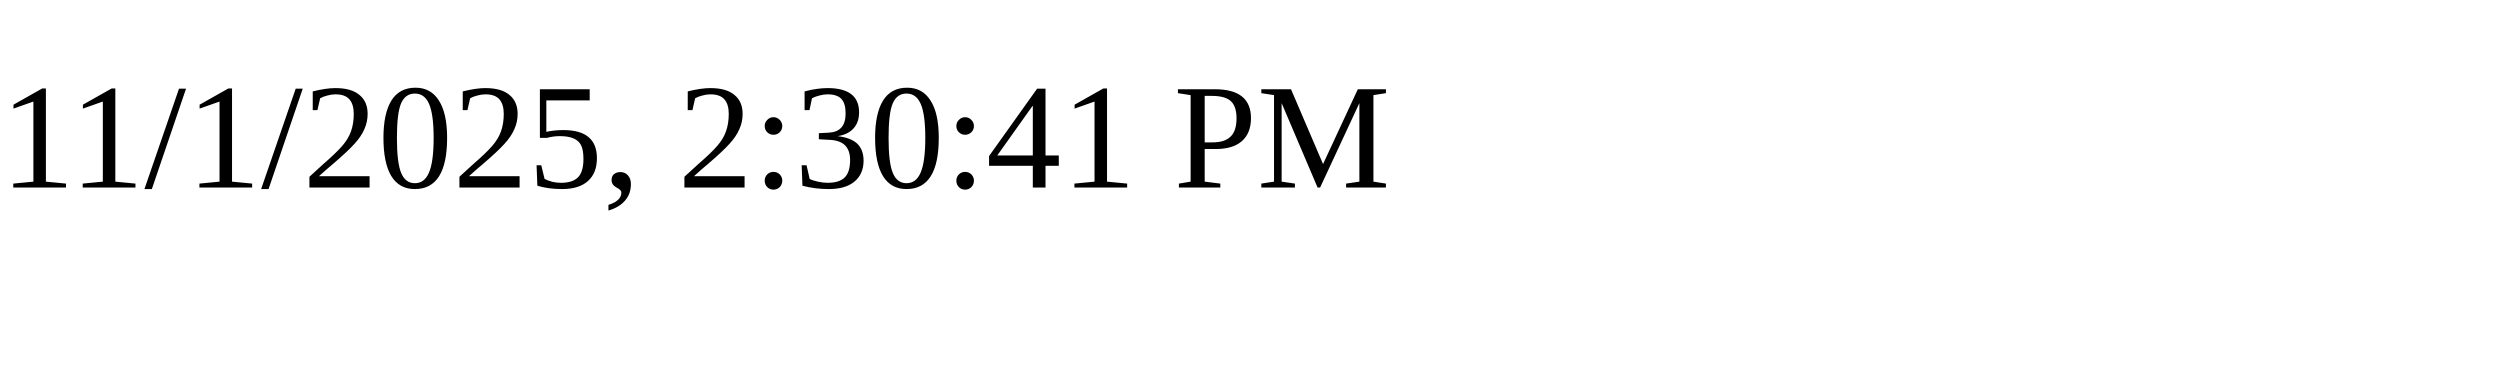
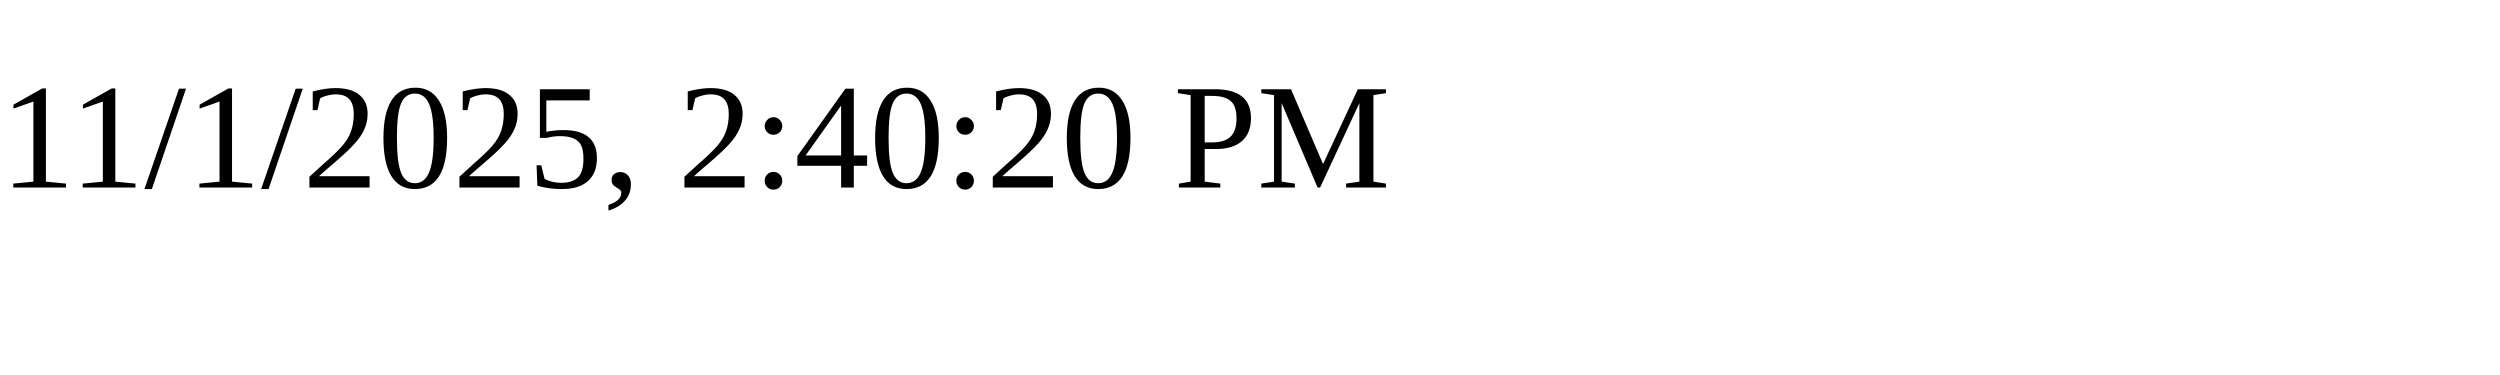
<svg xmlns="http://www.w3.org/2000/svg" height="30" width="200">
-   <text x="0" y="15">11/1/2025, 2:30:41 PM</text>
+   <text x="0" y="15">11/1/2025, 2:40:20 PM</text>
</svg>
